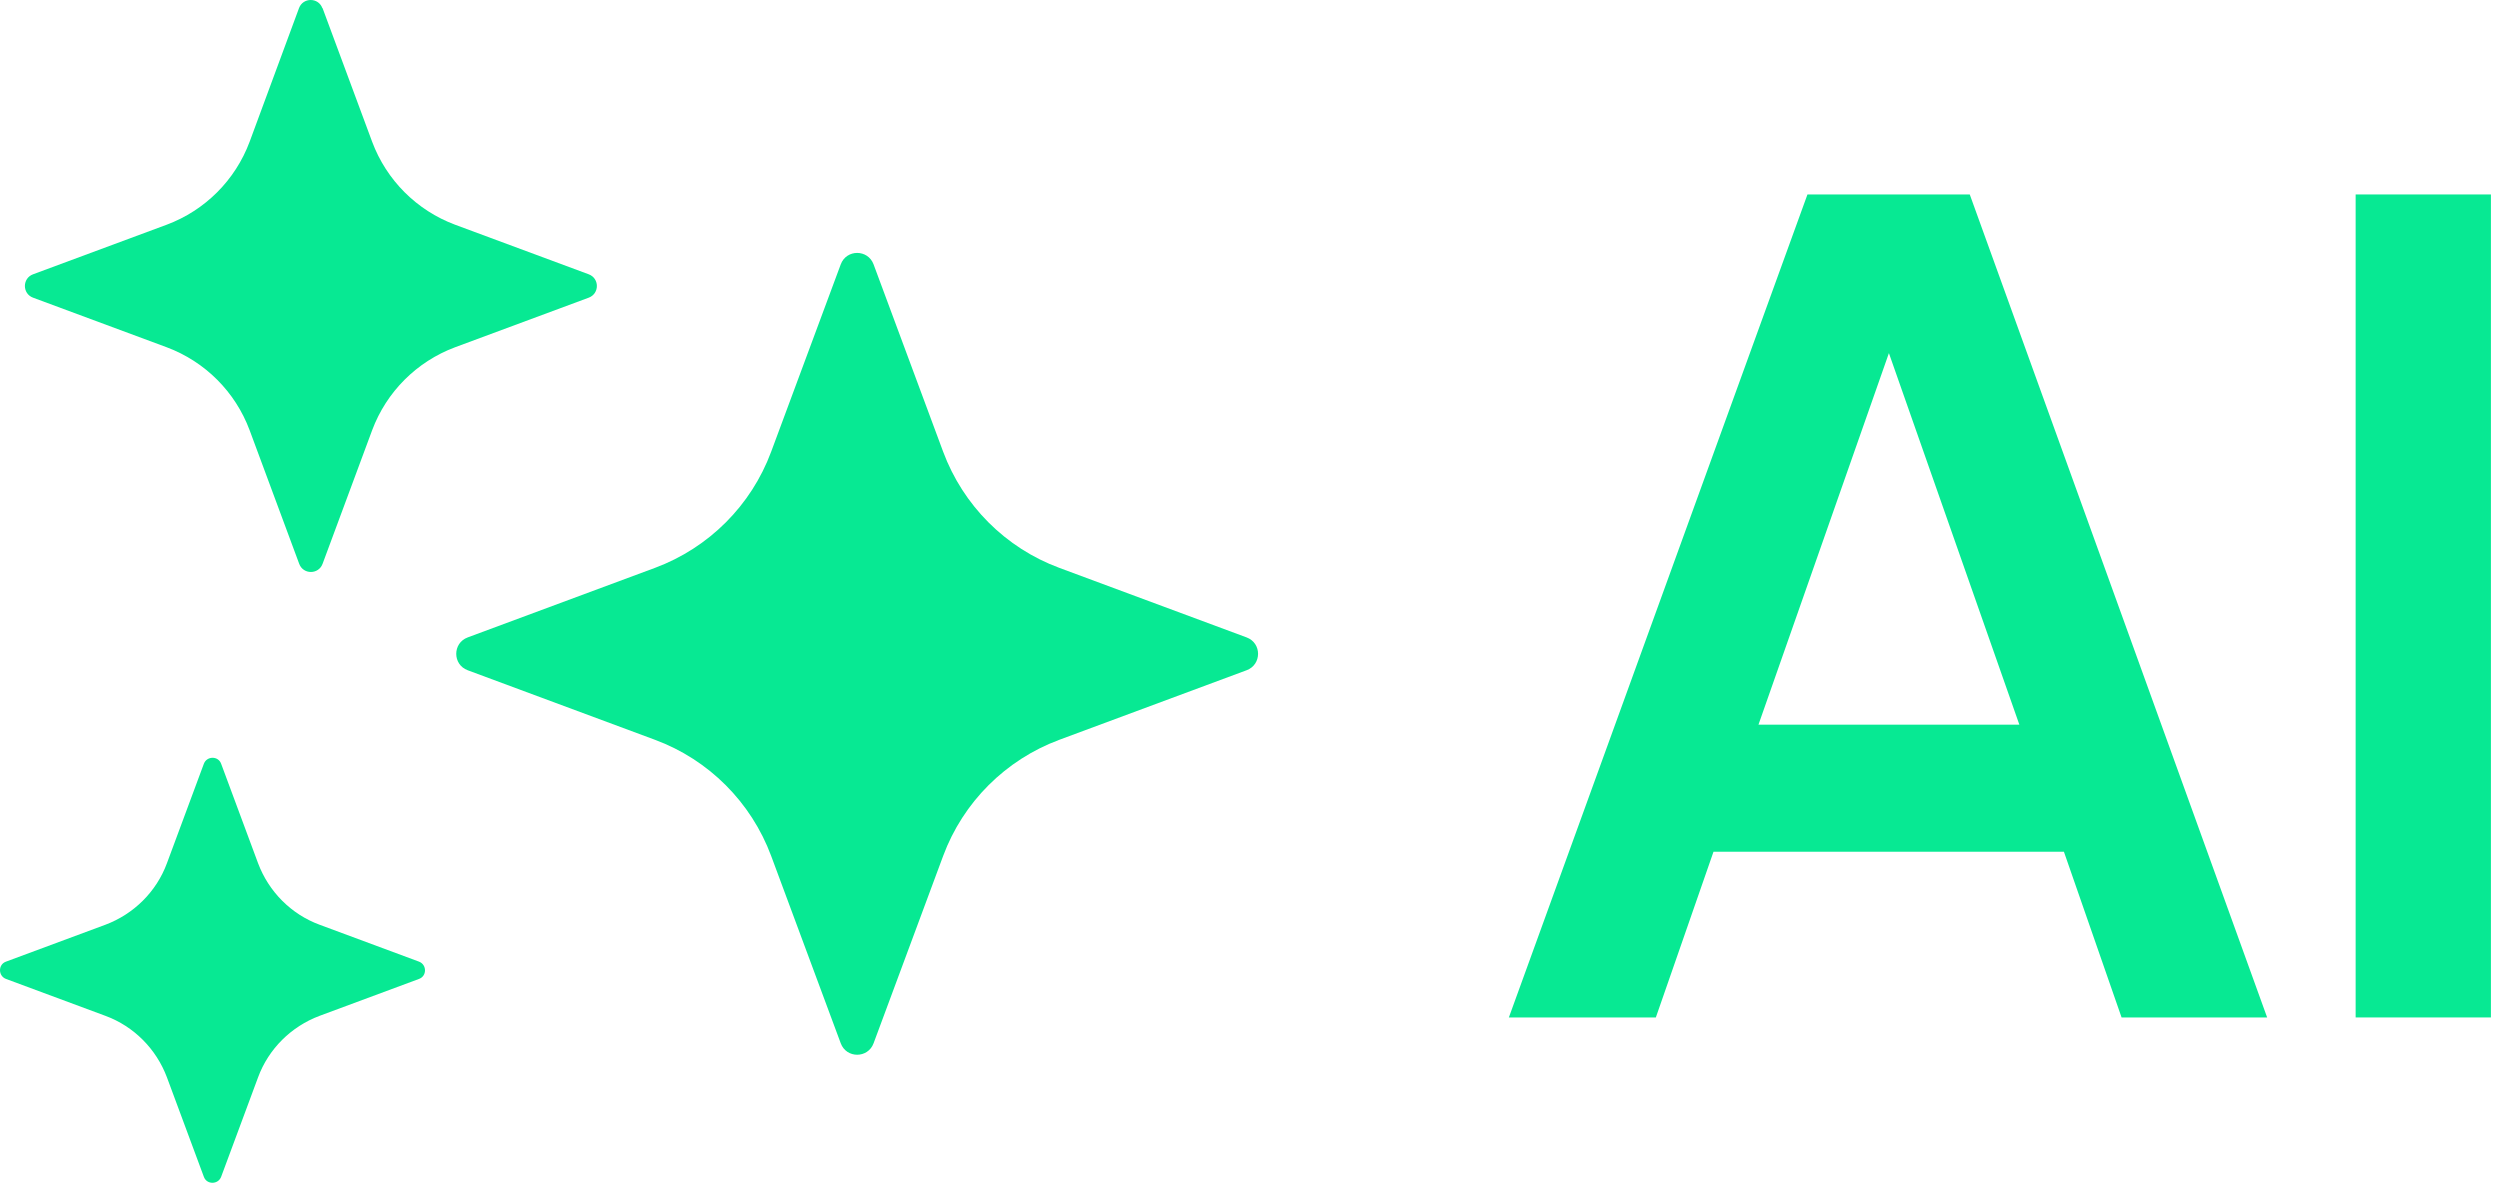
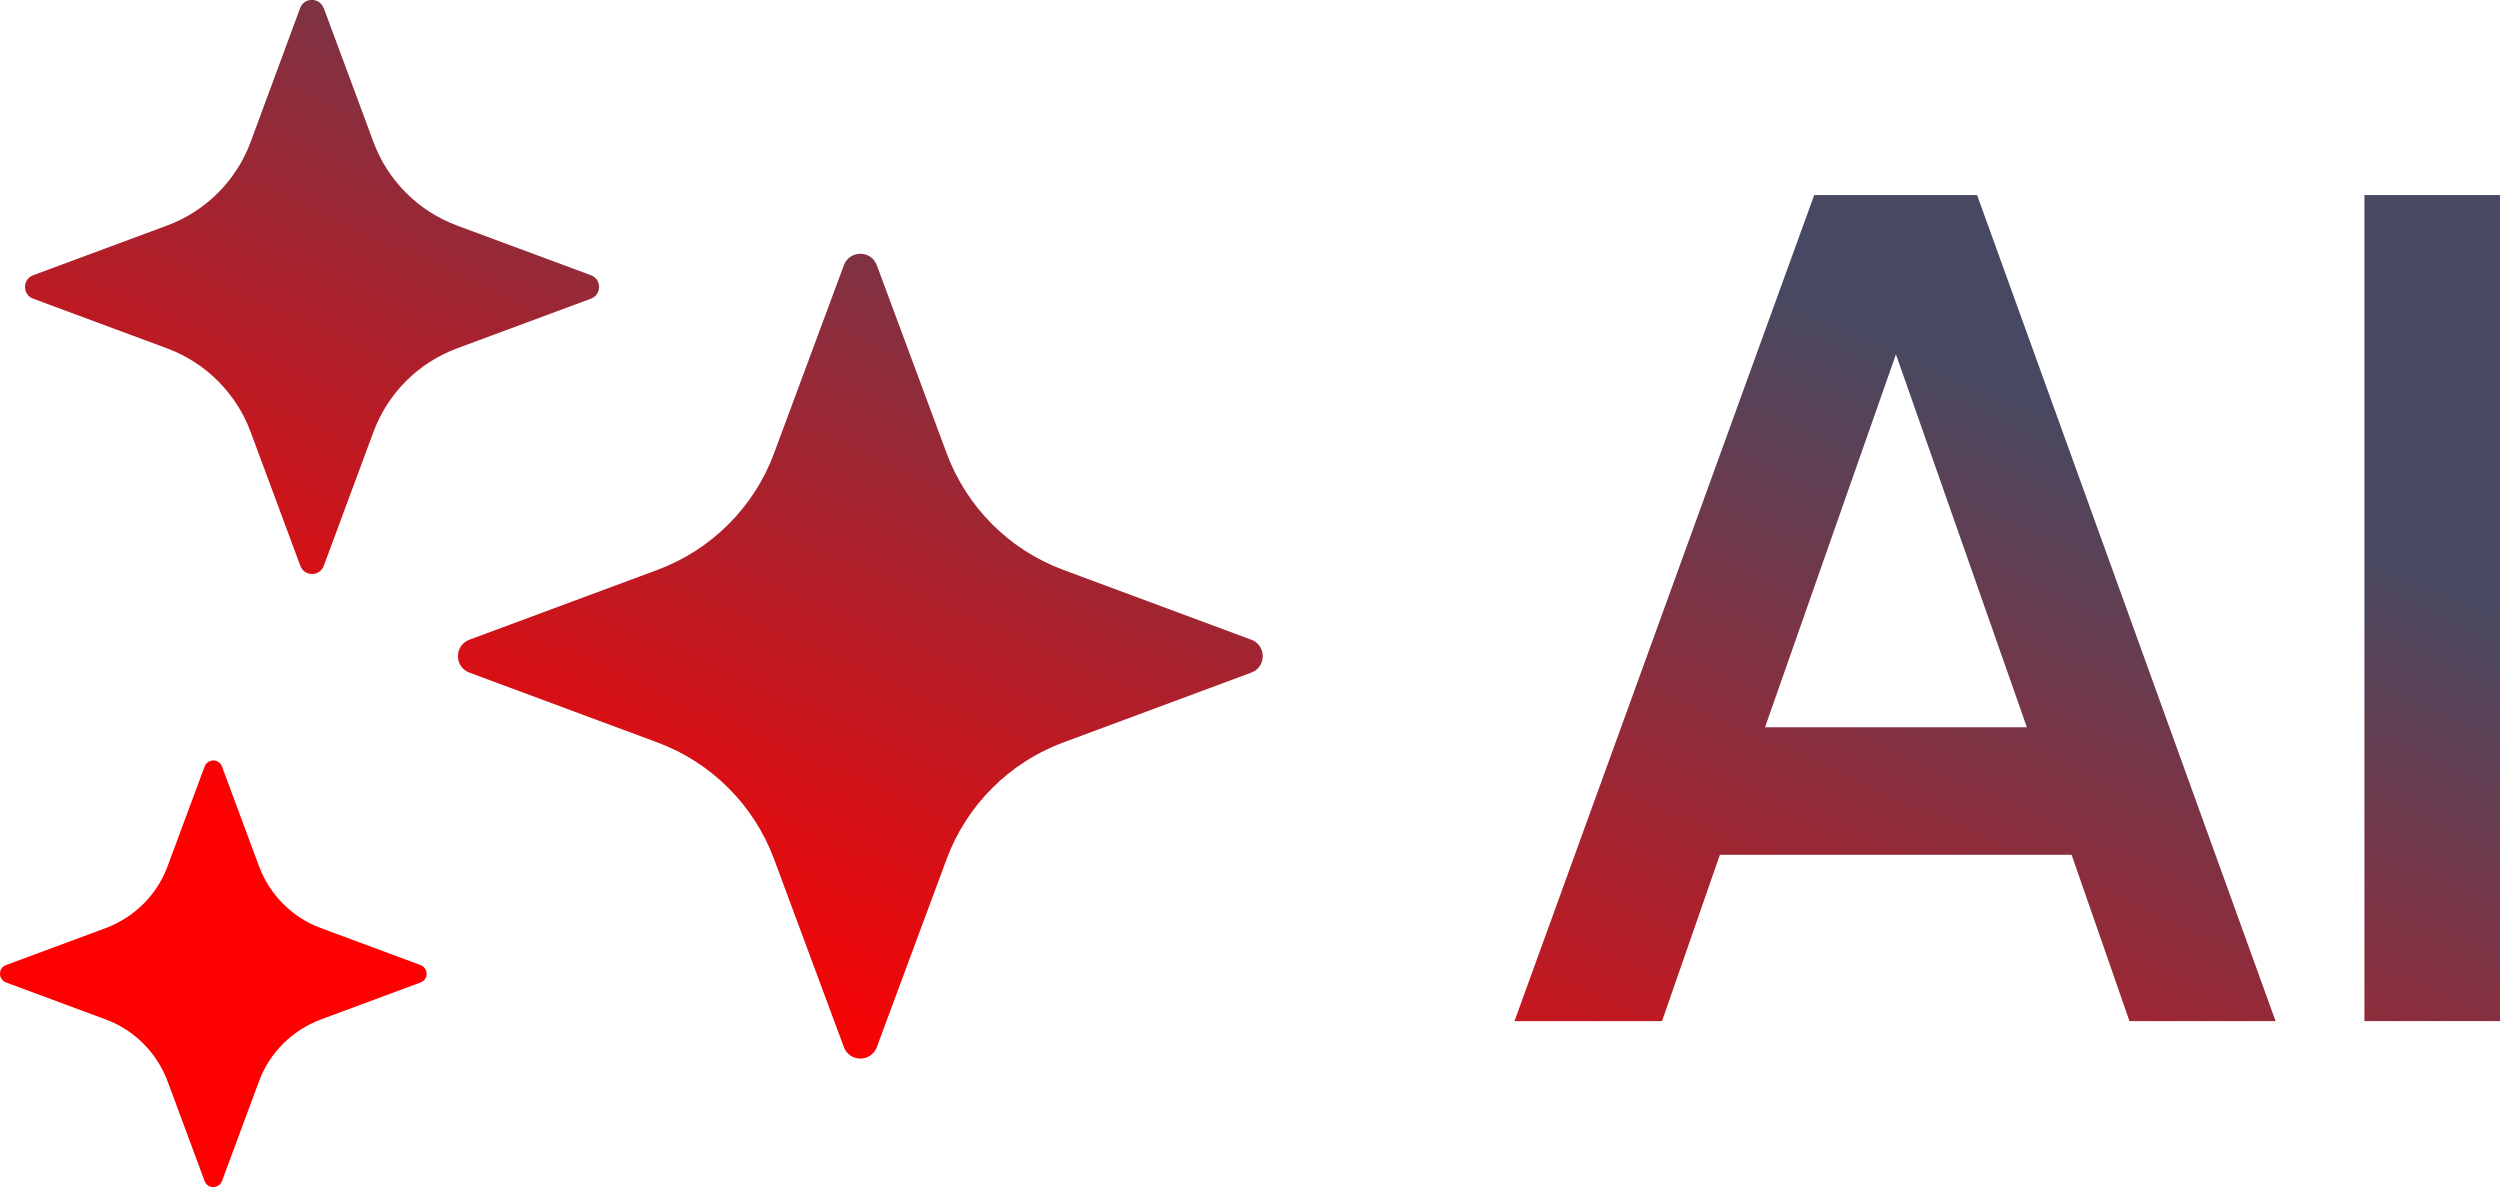
- <svg xmlns="http://www.w3.org/2000/svg" width="124" height="59" viewBox="0 0 124 59" fill="none">
-   <path d="M43.33 13.115L46.78 22.405C47.77 25.065 49.87 27.175 52.54 28.165L61.83 31.615C62.59 31.895 62.59 32.965 61.83 33.245L52.54 36.695C49.88 37.685 47.77 39.785 46.78 42.455L43.33 51.745C43.05 52.505 41.98 52.505 41.7 51.745L38.25 42.455C37.26 39.795 35.16 37.685 32.49 36.695L23.2 33.245C22.44 32.965 22.44 31.895 23.2 31.615L32.49 28.165C35.15 27.175 37.26 25.075 38.25 22.405L41.7 13.115C41.98 12.355 43.05 12.355 43.33 13.115Z" fill="#07E993" />
-   <path d="M16 0.405L18.46 7.035C19.17 8.935 20.67 10.435 22.57 11.145L29.2 13.605C29.74 13.805 29.74 14.565 29.2 14.765L22.57 17.225C20.67 17.935 19.17 19.435 18.46 21.335L16 27.965C15.8 28.505 15.04 28.505 14.84 27.965L12.38 21.335C11.67 19.435 10.17 17.935 8.27 17.225L1.64 14.765C1.1 14.565 1.1 13.805 1.64 13.605L8.27 11.145C10.17 10.435 11.67 8.935 12.38 7.035L14.83 0.405C15.03 -0.135 15.79 -0.135 15.99 0.405H16Z" fill="#07E993" />
-   <path d="M10.97 37.886L12.8 42.816C13.33 44.226 14.44 45.346 15.85 45.866L20.78 47.696C21.18 47.846 21.18 48.416 20.78 48.556L15.85 50.386C14.44 50.916 13.32 52.026 12.8 53.436L10.97 58.366C10.82 58.766 10.25 58.766 10.11 58.366L8.28 53.436C7.75 52.026 6.64 50.906 5.23 50.386L0.3 48.556C-0.1 48.406 -0.1 47.836 0.3 47.696L5.23 45.866C6.64 45.336 7.76 44.226 8.28 42.816L10.11 37.886C10.26 37.486 10.83 37.486 10.97 37.886Z" fill="#07E993" />
-   <path d="M105.23 50.465L102.37 42.245H84.99L82.13 50.465H74.84L89.65 9.645H97.7L112.45 50.465H105.22H105.23ZM87.22 35.944H100.16L93.69 17.515L87.22 35.944Z" fill="#07E993" />
-   <path d="M116.84 9.645H123.55V50.465H116.84V9.645Z" fill="#07E993" />
+ <svg xmlns="http://www.w3.org/2000/svg" xmlns:xlink="http://www.w3.org/1999/xlink" id="Layer_2" data-name="Layer 2" viewBox="0 0 123.54 58.66">
+   <defs>
+     <style>
+       .cls-1 {
+         fill: url(#linear-gradient);
+       }
+ 
+       .cls-1, .cls-2, .cls-3, .cls-4, .cls-5 {
+         stroke-width: 0px;
+       }
+ 
+       .cls-2 {
+         fill: url(#linear-gradient-4);
+       }
+ 
+       .cls-3 {
+         fill: url(#linear-gradient-2);
+       }
+ 
+       .cls-4 {
+         fill: url(#linear-gradient-3);
+       }
+ 
+       .cls-5 {
+         fill: url(#linear-gradient-5);
+       }
+     </style>
+     <linearGradient id="linear-gradient" x1="34.35" y1="50.84" x2="56.84" y2=".14" gradientUnits="userSpaceOnUse">
+       <stop offset="0" stop-color="red" />
+       <stop offset="1" stop-color="#464961" />
+     </linearGradient>
+     <linearGradient id="linear-gradient-2" x1="4.94" y1="37.79" x2="27.43" y2="-12.9" xlink:href="#linear-gradient" />
+     <linearGradient id="linear-gradient-3" x1="13.45" y1="41.56" x2="35.94" y2="-9.13" xlink:href="#linear-gradient" />
+     <linearGradient id="linear-gradient-4" x1="82.39" y1="72.15" x2="104.88" y2="21.46" xlink:href="#linear-gradient" />
+     <linearGradient id="linear-gradient-5" x1="98.37" y1="79.24" x2="120.86" y2="28.54" xlink:href="#linear-gradient" />
+   </defs>
+   <g id="Design">
+     <g>
+       <path class="cls-1" d="M43.33,13.11l3.45,9.29c.99,2.66,3.09,4.77,5.76,5.76l9.29,3.45c.76.28.76,1.35,0,1.63l-9.29,3.45c-2.66.99-4.77,3.09-5.76,5.76l-3.45,9.29c-.28.76-1.35.76-1.63,0l-3.45-9.29c-.99-2.66-3.09-4.77-5.76-5.76l-9.29-3.45c-.76-.28-.76-1.35,0-1.63l9.29-3.45c2.66-.99,4.77-3.09,5.76-5.76l3.45-9.29c.28-.76,1.35-.76,1.63,0Z" />
+       <path class="cls-3" d="M16,.4l2.46,6.63c.71,1.9,2.21,3.4,4.11,4.11l6.63,2.46c.54.2.54.96,0,1.16l-6.63,2.46c-1.9.71-3.4,2.21-4.11,4.11l-2.46,6.63c-.2.54-.96.54-1.16,0l-2.46-6.63c-.71-1.9-2.21-3.4-4.11-4.11l-6.63-2.46c-.54-.2-.54-.96,0-1.16l6.63-2.46c1.9-.71,3.4-2.21,4.11-4.11L14.83.4c.2-.54.96-.54,1.16,0Z" />
+       <path class="cls-4" d="M10.97,37.88l1.83,4.93c.53,1.41,1.64,2.53,3.05,3.05l4.93,1.83c.4.15.4.72,0,.86l-4.93,1.83c-1.41.53-2.53,1.64-3.05,3.05l-1.83,4.93c-.15.4-.72.4-.86,0l-1.83-4.93c-.53-1.41-1.64-2.53-3.05-3.05l-4.93-1.83c-.4-.15-.4-.72,0-.86l4.93-1.83c1.41-.53,2.53-1.64,3.05-3.05l1.83-4.93c.15-.4.72-.4.86,0Z" />
+       <g>
+         <path class="cls-2" d="M105.23,50.46l-2.86-8.22h-17.38l-2.86,8.22h-7.29l14.81-40.82h8.05l14.75,40.82h-7.23ZM87.22,35.94h12.94l-6.47-18.43-6.47,18.43Z" />
+         <path class="cls-5" d="M116.84,9.64h6.71v40.82h-6.71V9.64Z" />
+       </g>
+     </g>
+   </g>
</svg>
